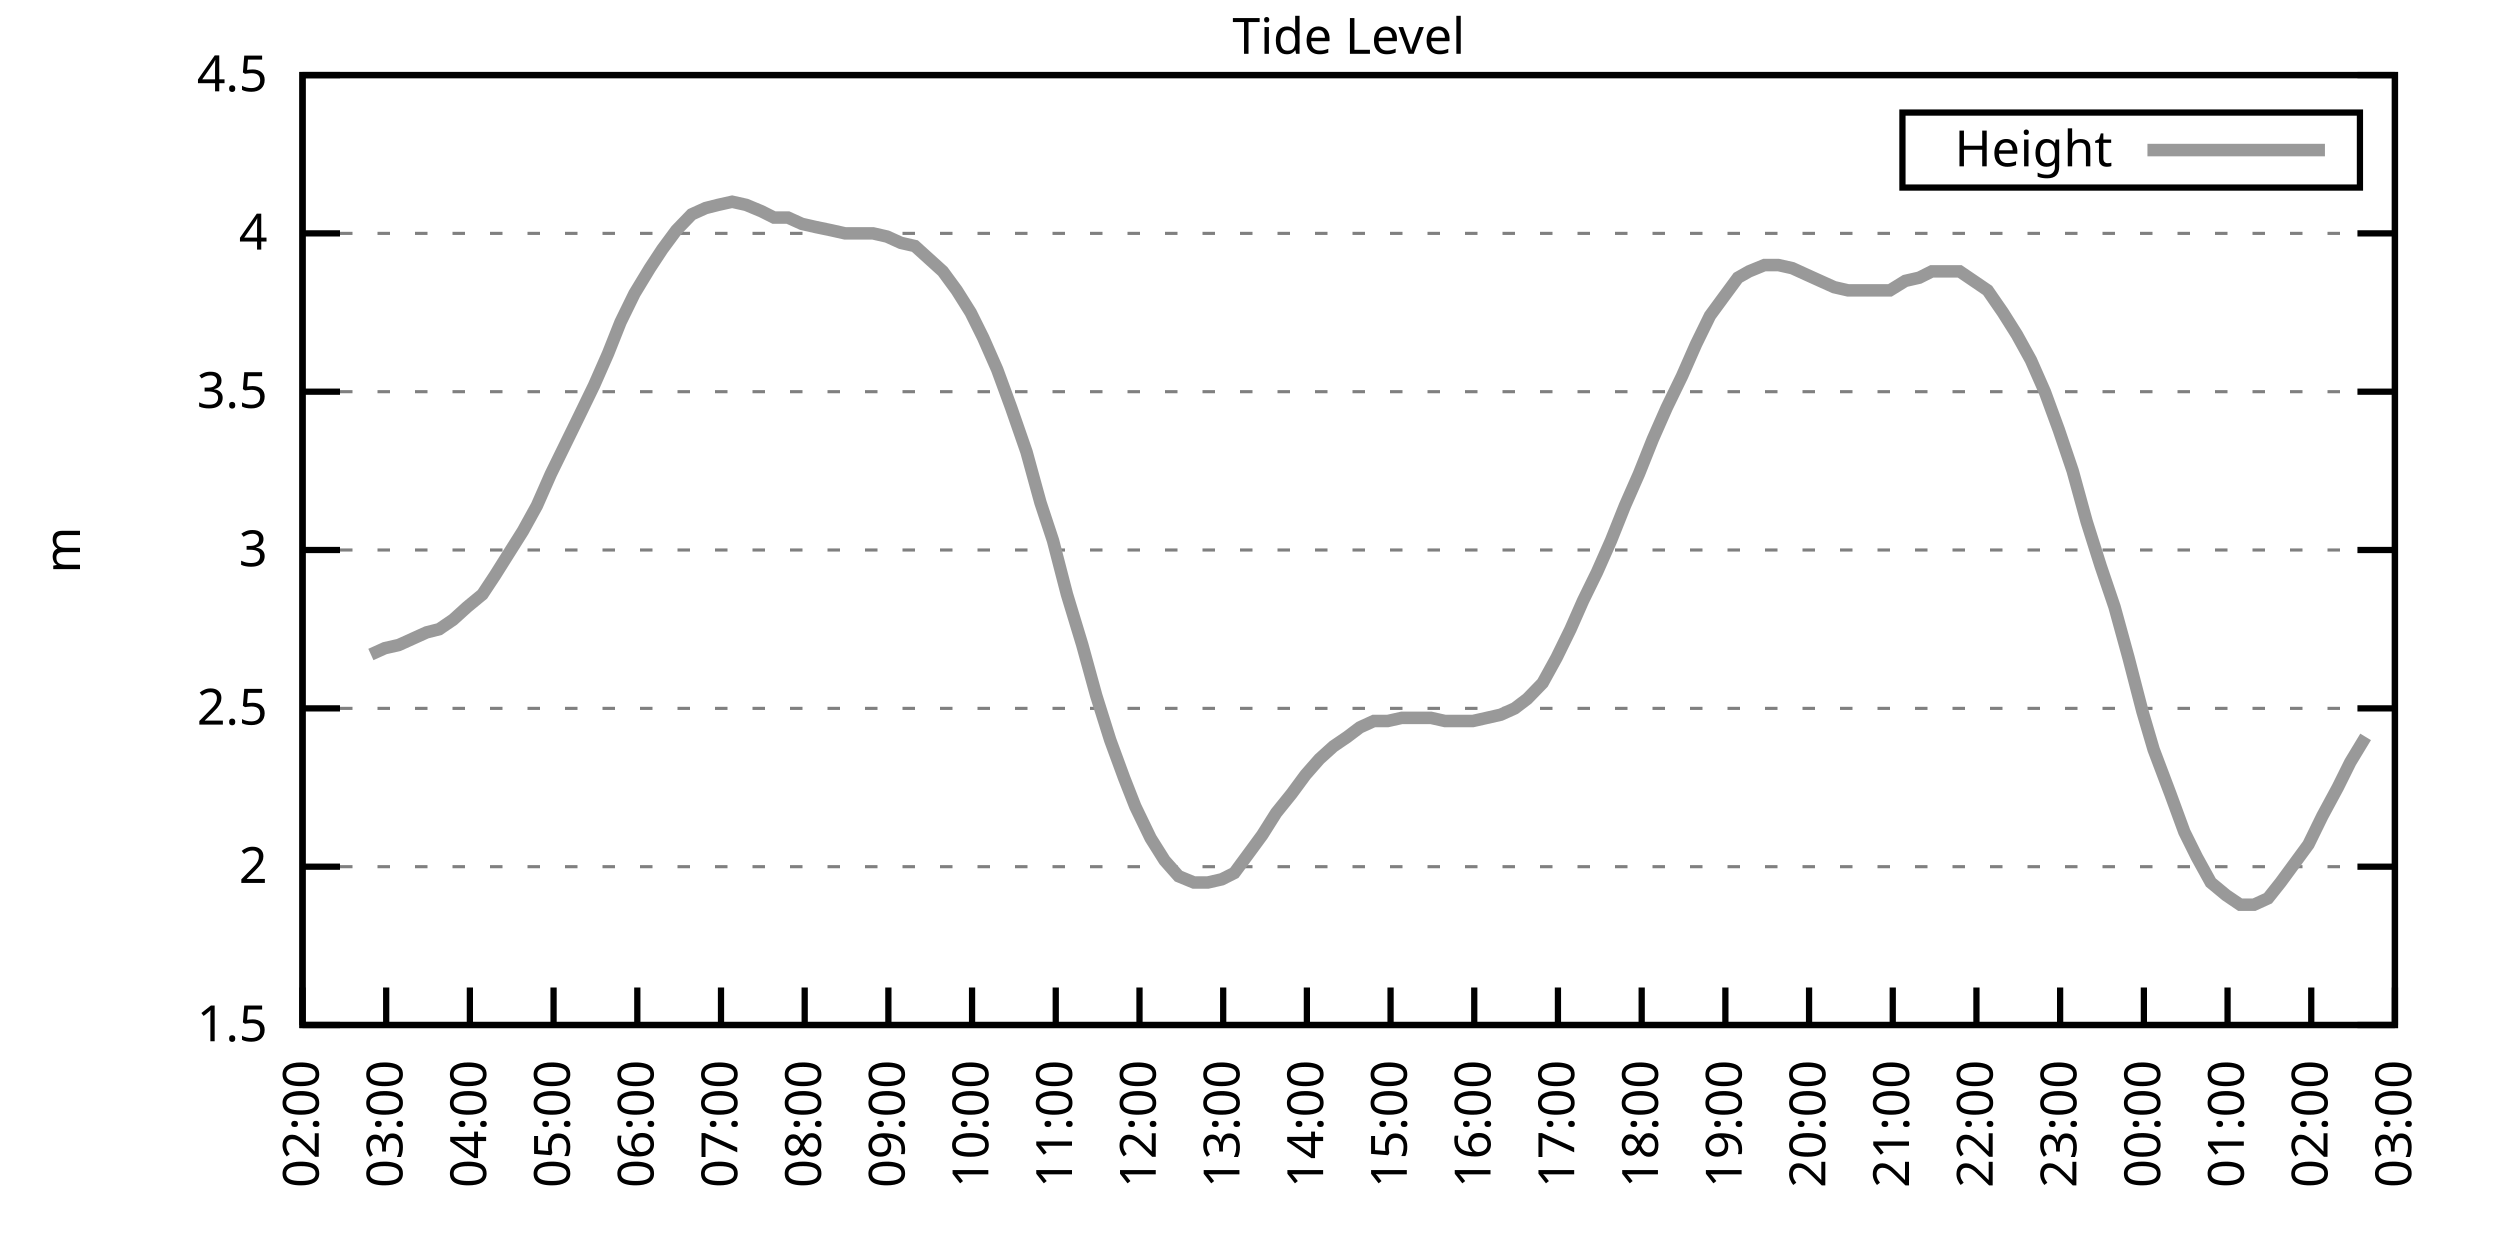
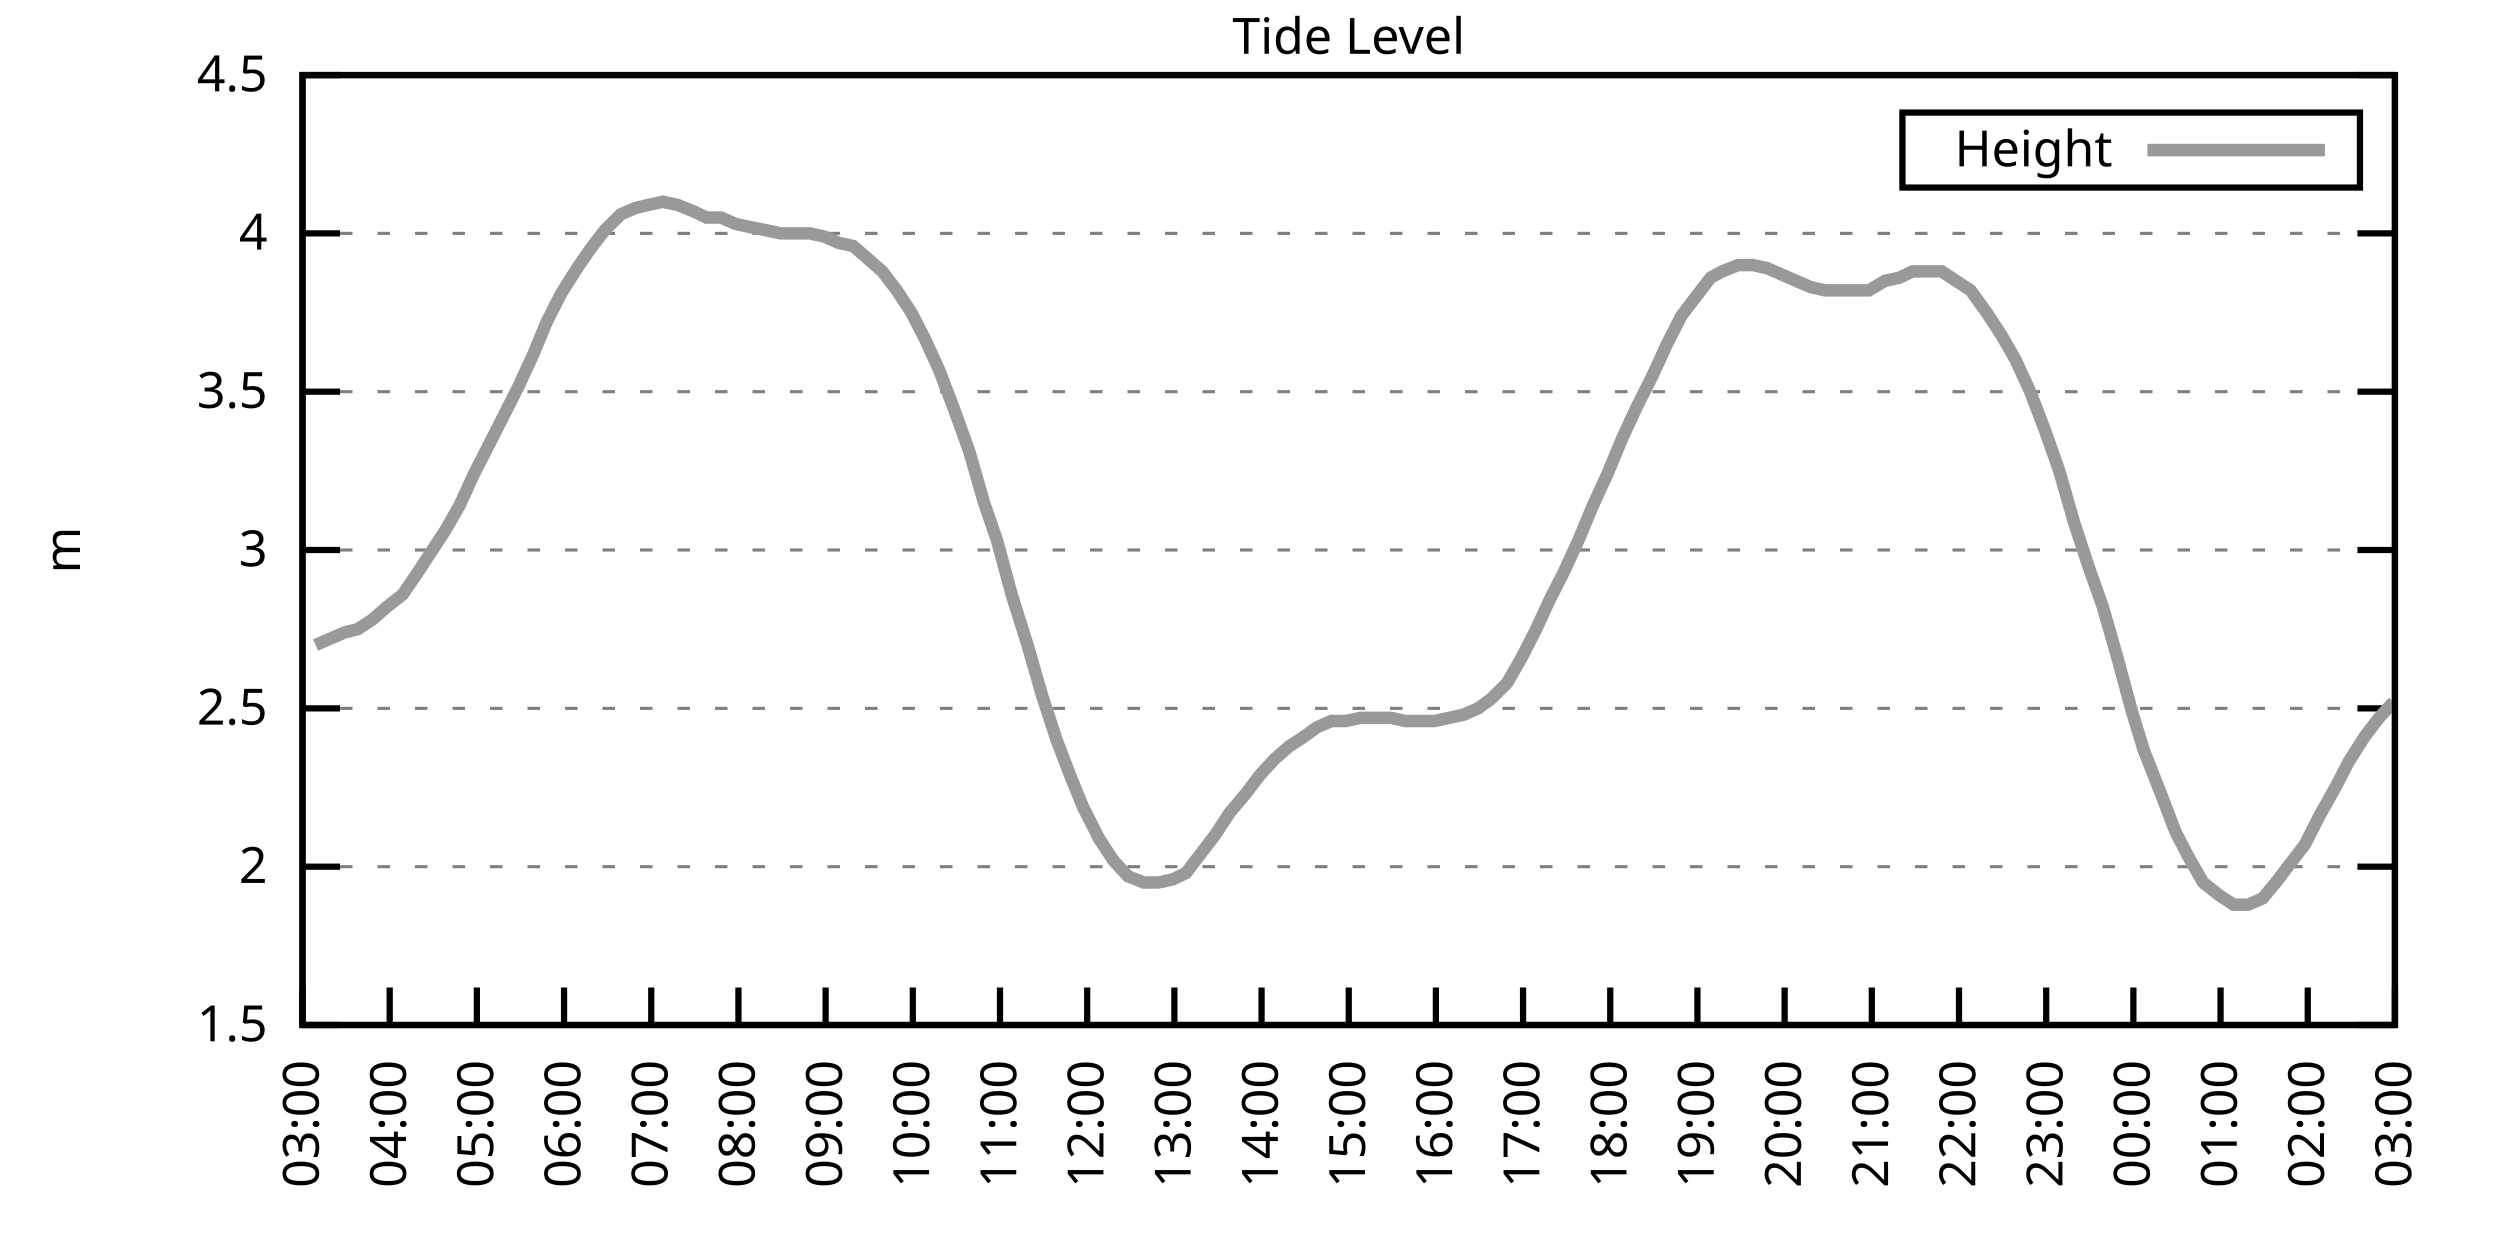
<svg xmlns="http://www.w3.org/2000/svg" xmlns:xlink="http://www.w3.org/1999/xlink" width="400" height="200" viewBox="0 0 400 200">
  <g id="gnuplot_canvas">
    <rect x="0" y="0" width="400" height="200" fill="none" />
    <defs>
      <circle id="gpDot" r="0.5" stroke-width="0.5" stroke="currentColor" />
      <path id="gpPt0" stroke-width="0.333" stroke="currentColor" d="M-1,0 h2 M0,-1 v2" />
      <path id="gpPt1" stroke-width="0.333" stroke="currentColor" d="M-1,-1 L1,1 M1,-1 L-1,1" />
      <path id="gpPt2" stroke-width="0.333" stroke="currentColor" d="M-1,0 L1,0 M0,-1 L0,1 M-1,-1 L1,1 M-1,1 L1,-1" />
      <rect id="gpPt3" stroke-width="0.333" stroke="currentColor" x="-1" y="-1" width="2" height="2" />
      <rect id="gpPt4" stroke-width="0.333" stroke="currentColor" fill="currentColor" x="-1" y="-1" width="2" height="2" />
      <circle id="gpPt5" stroke-width="0.333" stroke="currentColor" cx="0" cy="0" r="1" />
      <use xlink:href="#gpPt5" id="gpPt6" fill="currentColor" stroke="none" />
      <path id="gpPt7" stroke-width="0.333" stroke="currentColor" d="M0,-1.33 L-1.33,0.67 L1.33,0.67 z" />
      <use xlink:href="#gpPt7" id="gpPt8" fill="currentColor" stroke="none" />
      <use xlink:href="#gpPt7" id="gpPt9" stroke="currentColor" transform="rotate(180)" />
      <use xlink:href="#gpPt9" id="gpPt10" fill="currentColor" stroke="none" />
      <use xlink:href="#gpPt3" id="gpPt11" stroke="currentColor" transform="rotate(45)" />
      <use xlink:href="#gpPt11" id="gpPt12" fill="currentColor" stroke="none" />
      <path id="gpPt13" stroke-width="0.333" stroke="currentColor" d="M0,1.330 L1.265,0.411 L0.782,-1.067 L-0.782,-1.076 L-1.265,0.411 z" />
      <use xlink:href="#gpPt13" id="gpPt14" fill="currentColor" stroke="none" />
      <filter id="textbox" filterUnits="objectBoundingBox" x="0" y="0" height="1" width="1">
        <feFlood flood-color="white" flood-opacity="1" result="bgnd" />
        <feComposite in="SourceGraphic" in2="bgnd" operator="atop" />
      </filter>
      <filter id="greybox" filterUnits="objectBoundingBox" x="0" y="0" height="1" width="1">
        <feFlood flood-color="lightgrey" flood-opacity="1" result="grey" />
        <feComposite in="SourceGraphic" in2="grey" operator="atop" />
      </filter>
    </defs>
    <g fill="none" color="white" stroke="currentColor" stroke-width="1.00" stroke-linecap="butt" stroke-linejoin="miter">
</g>
    <g fill="none" color="black" stroke="currentColor" stroke-width="1.00" stroke-linecap="butt" stroke-linejoin="miter">
      <g stroke="none" shape-rendering="crispEdges">
        <polygon fill="rgb(255, 255, 255)" points="48.40,164.00 383.18,164.00 383.18,12.02 48.40,12.02 " />
      </g>
    </g>
    <g fill="none" color="black" stroke="currentColor" stroke-width="1.00" stroke-linecap="butt" stroke-linejoin="miter">
</g>
    <g fill="none" color="black" stroke="black" stroke-width="0.50" stroke-linecap="butt" stroke-linejoin="miter">
</g>
    <g fill="none" color="gray" stroke="currentColor" stroke-width="0.50" stroke-linecap="butt" stroke-linejoin="miter">
      <path stroke="gray" stroke-dasharray="2,4" class="gridline" d="M48.40,164.00 L383.19,164.00  " />
    </g>
    <g fill="none" color="gray" stroke="gray" stroke-width="1.00" stroke-linecap="butt" stroke-linejoin="miter">
</g>
    <g fill="none" color="black" stroke="currentColor" stroke-width="1.00" stroke-linecap="butt" stroke-linejoin="miter">
      <path stroke="black" d="M48.40,164.00 L54.40,164.00 M383.19,164.00 L377.19,164.00  " />
      <g transform="translate(42.80,166.60)" stroke="none" fill="black" font-family="Sans" font-size="8.00" text-anchor="end">
        <text>
          <tspan font-family="Sans"> 1.5</tspan>
        </text>
      </g>
    </g>
    <g fill="none" color="black" stroke="currentColor" stroke-width="1.00" stroke-linecap="butt" stroke-linejoin="miter">
</g>
    <g fill="none" color="black" stroke="black" stroke-width="0.50" stroke-linecap="butt" stroke-linejoin="miter">
</g>
    <g fill="none" color="gray" stroke="currentColor" stroke-width="0.50" stroke-linecap="butt" stroke-linejoin="miter">
      <path stroke="gray" stroke-dasharray="2,4" class="gridline" d="M48.40,138.67 L383.19,138.67  " />
    </g>
    <g fill="none" color="gray" stroke="gray" stroke-width="1.00" stroke-linecap="butt" stroke-linejoin="miter">
</g>
    <g fill="none" color="black" stroke="currentColor" stroke-width="1.00" stroke-linecap="butt" stroke-linejoin="miter">
      <path stroke="black" d="M48.40,138.67 L54.40,138.67 M383.19,138.67 L377.19,138.67  " />
      <g transform="translate(42.80,141.27)" stroke="none" fill="black" font-family="Sans" font-size="8.00" text-anchor="end">
        <text>
          <tspan font-family="Sans"> 2</tspan>
        </text>
      </g>
    </g>
    <g fill="none" color="black" stroke="currentColor" stroke-width="1.00" stroke-linecap="butt" stroke-linejoin="miter">
</g>
    <g fill="none" color="black" stroke="black" stroke-width="0.50" stroke-linecap="butt" stroke-linejoin="miter">
</g>
    <g fill="none" color="gray" stroke="currentColor" stroke-width="0.50" stroke-linecap="butt" stroke-linejoin="miter">
      <path stroke="gray" stroke-dasharray="2,4" class="gridline" d="M48.40,113.34 L383.19,113.34  " />
    </g>
    <g fill="none" color="gray" stroke="gray" stroke-width="1.00" stroke-linecap="butt" stroke-linejoin="miter">
</g>
    <g fill="none" color="black" stroke="currentColor" stroke-width="1.00" stroke-linecap="butt" stroke-linejoin="miter">
      <path stroke="black" d="M48.40,113.34 L54.40,113.34 M383.19,113.34 L377.19,113.34  " />
      <g transform="translate(42.80,115.94)" stroke="none" fill="black" font-family="Sans" font-size="8.00" text-anchor="end">
        <text>
          <tspan font-family="Sans"> 2.5</tspan>
        </text>
      </g>
    </g>
    <g fill="none" color="black" stroke="currentColor" stroke-width="1.00" stroke-linecap="butt" stroke-linejoin="miter">
</g>
    <g fill="none" color="black" stroke="black" stroke-width="0.50" stroke-linecap="butt" stroke-linejoin="miter">
</g>
    <g fill="none" color="gray" stroke="currentColor" stroke-width="0.50" stroke-linecap="butt" stroke-linejoin="miter">
      <path stroke="gray" stroke-dasharray="2,4" class="gridline" d="M48.40,88.00 L383.19,88.00  " />
    </g>
    <g fill="none" color="gray" stroke="gray" stroke-width="1.00" stroke-linecap="butt" stroke-linejoin="miter">
</g>
    <g fill="none" color="black" stroke="currentColor" stroke-width="1.00" stroke-linecap="butt" stroke-linejoin="miter">
      <path stroke="black" d="M48.40,88.00 L54.40,88.00 M383.19,88.00 L377.19,88.00  " />
      <g transform="translate(42.80,90.60)" stroke="none" fill="black" font-family="Sans" font-size="8.00" text-anchor="end">
        <text>
          <tspan font-family="Sans"> 3</tspan>
        </text>
      </g>
    </g>
    <g fill="none" color="black" stroke="currentColor" stroke-width="1.00" stroke-linecap="butt" stroke-linejoin="miter">
</g>
    <g fill="none" color="black" stroke="black" stroke-width="0.50" stroke-linecap="butt" stroke-linejoin="miter">
</g>
    <g fill="none" color="gray" stroke="currentColor" stroke-width="0.50" stroke-linecap="butt" stroke-linejoin="miter">
      <path stroke="gray" stroke-dasharray="2,4" class="gridline" d="M48.40,62.67 L383.19,62.67  " />
    </g>
    <g fill="none" color="gray" stroke="gray" stroke-width="1.00" stroke-linecap="butt" stroke-linejoin="miter">
</g>
    <g fill="none" color="black" stroke="currentColor" stroke-width="1.00" stroke-linecap="butt" stroke-linejoin="miter">
      <path stroke="black" d="M48.40,62.67 L54.40,62.67 M383.19,62.67 L377.19,62.67  " />
      <g transform="translate(42.80,65.27)" stroke="none" fill="black" font-family="Sans" font-size="8.00" text-anchor="end">
        <text>
          <tspan font-family="Sans"> 3.5</tspan>
        </text>
      </g>
    </g>
    <g fill="none" color="black" stroke="currentColor" stroke-width="1.00" stroke-linecap="butt" stroke-linejoin="miter">
</g>
    <g fill="none" color="black" stroke="black" stroke-width="0.50" stroke-linecap="butt" stroke-linejoin="miter">
</g>
    <g fill="none" color="gray" stroke="currentColor" stroke-width="0.50" stroke-linecap="butt" stroke-linejoin="miter">
      <path stroke="gray" stroke-dasharray="2,4" class="gridline" d="M48.40,37.34 L383.19,37.34  " />
    </g>
    <g fill="none" color="gray" stroke="gray" stroke-width="1.00" stroke-linecap="butt" stroke-linejoin="miter">
</g>
    <g fill="none" color="black" stroke="currentColor" stroke-width="1.00" stroke-linecap="butt" stroke-linejoin="miter">
      <path stroke="black" d="M48.40,37.34 L54.40,37.34 M383.19,37.34 L377.19,37.34  " />
      <g transform="translate(42.80,39.94)" stroke="none" fill="black" font-family="Sans" font-size="8.00" text-anchor="end">
        <text>
          <tspan font-family="Sans"> 4</tspan>
        </text>
      </g>
    </g>
    <g fill="none" color="black" stroke="currentColor" stroke-width="1.00" stroke-linecap="butt" stroke-linejoin="miter">
</g>
    <g fill="none" color="black" stroke="black" stroke-width="0.50" stroke-linecap="butt" stroke-linejoin="miter">
</g>
    <g fill="none" color="gray" stroke="currentColor" stroke-width="0.50" stroke-linecap="butt" stroke-linejoin="miter">
      <path stroke="gray" stroke-dasharray="2,4" class="gridline" d="M48.40,12.01 L383.19,12.01  " />
    </g>
    <g fill="none" color="gray" stroke="gray" stroke-width="1.00" stroke-linecap="butt" stroke-linejoin="miter">
</g>
    <g fill="none" color="black" stroke="currentColor" stroke-width="1.00" stroke-linecap="butt" stroke-linejoin="miter">
      <path stroke="black" d="M48.40,12.01 L54.40,12.01 M383.19,12.01 L377.19,12.01  " />
      <g transform="translate(42.80,14.61)" stroke="none" fill="black" font-family="Sans" font-size="8.00" text-anchor="end">
        <text>
          <tspan font-family="Sans"> 4.5</tspan>
        </text>
      </g>
    </g>
    <g fill="none" color="black" stroke="currentColor" stroke-width="1.00" stroke-linecap="butt" stroke-linejoin="miter">
      <path stroke="black" d="M48.40,164.00 L48.40,158.00  " />
      <g transform="translate(51.00,169.60) rotate(270.00)" stroke="none" fill="black" font-family="Sans" font-size="8.00" text-anchor="end">
        <text>
-           <tspan font-family="Sans">02:00</tspan>
-         </text>
-       </g>
-     </g>
-     <g fill="none" color="black" stroke="currentColor" stroke-width="1.00" stroke-linecap="butt" stroke-linejoin="miter">
-       <path stroke="black" d="M61.79,164.00 L61.79,158.00  " />
-       <g transform="translate(64.39,169.60) rotate(270.00)" stroke="none" fill="black" font-family="Sans" font-size="8.00" text-anchor="end">
-         <text>
          <tspan font-family="Sans">03:00</tspan>
        </text>
      </g>
    </g>
    <g fill="none" color="black" stroke="currentColor" stroke-width="1.00" stroke-linecap="butt" stroke-linejoin="miter">
-       <path stroke="black" d="M75.18,164.00 L75.18,158.00  " />
-       <g transform="translate(77.78,169.60) rotate(270.00)" stroke="none" fill="black" font-family="Sans" font-size="8.00" text-anchor="end">
+       <path stroke="black" d="M62.35,164.00 L62.35,158.00  " />
+       <g transform="translate(64.95,169.60) rotate(270.00)" stroke="none" fill="black" font-family="Sans" font-size="8.00" text-anchor="end">
        <text>
          <tspan font-family="Sans">04:00</tspan>
        </text>
      </g>
    </g>
    <g fill="none" color="black" stroke="currentColor" stroke-width="1.00" stroke-linecap="butt" stroke-linejoin="miter">
-       <path stroke="black" d="M88.57,164.00 L88.57,158.00  " />
-       <g transform="translate(91.17,169.60) rotate(270.00)" stroke="none" fill="black" font-family="Sans" font-size="8.00" text-anchor="end">
+       <path stroke="black" d="M76.30,164.00 L76.30,158.00  " />
+       <g transform="translate(78.90,169.60) rotate(270.00)" stroke="none" fill="black" font-family="Sans" font-size="8.00" text-anchor="end">
        <text>
          <tspan font-family="Sans">05:00</tspan>
        </text>
      </g>
    </g>
    <g fill="none" color="black" stroke="currentColor" stroke-width="1.00" stroke-linecap="butt" stroke-linejoin="miter">
-       <path stroke="black" d="M101.97,164.00 L101.97,158.00  " />
-       <g transform="translate(104.57,169.60) rotate(270.00)" stroke="none" fill="black" font-family="Sans" font-size="8.00" text-anchor="end">
+       <path stroke="black" d="M90.25,164.00 L90.25,158.00  " />
+       <g transform="translate(92.85,169.60) rotate(270.00)" stroke="none" fill="black" font-family="Sans" font-size="8.00" text-anchor="end">
        <text>
          <tspan font-family="Sans">06:00</tspan>
        </text>
      </g>
    </g>
    <g fill="none" color="black" stroke="currentColor" stroke-width="1.00" stroke-linecap="butt" stroke-linejoin="miter">
-       <path stroke="black" d="M115.36,164.00 L115.36,158.00  " />
-       <g transform="translate(117.96,169.60) rotate(270.00)" stroke="none" fill="black" font-family="Sans" font-size="8.00" text-anchor="end">
+       <path stroke="black" d="M104.20,164.00 L104.20,158.00  " />
+       <g transform="translate(106.80,169.60) rotate(270.00)" stroke="none" fill="black" font-family="Sans" font-size="8.00" text-anchor="end">
        <text>
          <tspan font-family="Sans">07:00</tspan>
        </text>
      </g>
    </g>
    <g fill="none" color="black" stroke="currentColor" stroke-width="1.00" stroke-linecap="butt" stroke-linejoin="miter">
-       <path stroke="black" d="M128.75,164.00 L128.75,158.00  " />
-       <g transform="translate(131.35,169.60) rotate(270.00)" stroke="none" fill="black" font-family="Sans" font-size="8.00" text-anchor="end">
+       <path stroke="black" d="M118.15,164.00 L118.15,158.00  " />
+       <g transform="translate(120.75,169.60) rotate(270.00)" stroke="none" fill="black" font-family="Sans" font-size="8.00" text-anchor="end">
        <text>
          <tspan font-family="Sans">08:00</tspan>
        </text>
      </g>
    </g>
    <g fill="none" color="black" stroke="currentColor" stroke-width="1.00" stroke-linecap="butt" stroke-linejoin="miter">
-       <path stroke="black" d="M142.14,164.00 L142.14,158.00  " />
-       <g transform="translate(144.74,169.60) rotate(270.00)" stroke="none" fill="black" font-family="Sans" font-size="8.00" text-anchor="end">
+       <path stroke="black" d="M132.10,164.00 L132.10,158.00  " />
+       <g transform="translate(134.70,169.60) rotate(270.00)" stroke="none" fill="black" font-family="Sans" font-size="8.00" text-anchor="end">
        <text>
          <tspan font-family="Sans">09:00</tspan>
        </text>
      </g>
    </g>
    <g fill="none" color="black" stroke="currentColor" stroke-width="1.00" stroke-linecap="butt" stroke-linejoin="miter">
-       <path stroke="black" d="M155.53,164.00 L155.53,158.00  " />
-       <g transform="translate(158.13,169.60) rotate(270.00)" stroke="none" fill="black" font-family="Sans" font-size="8.00" text-anchor="end">
+       <path stroke="black" d="M146.05,164.00 L146.05,158.00  " />
+       <g transform="translate(148.65,169.60) rotate(270.00)" stroke="none" fill="black" font-family="Sans" font-size="8.00" text-anchor="end">
        <text>
          <tspan font-family="Sans">10:00</tspan>
        </text>
      </g>
    </g>
    <g fill="none" color="black" stroke="currentColor" stroke-width="1.00" stroke-linecap="butt" stroke-linejoin="miter">
-       <path stroke="black" d="M168.92,164.00 L168.92,158.00  " />
-       <g transform="translate(171.52,169.60) rotate(270.00)" stroke="none" fill="black" font-family="Sans" font-size="8.00" text-anchor="end">
+       <path stroke="black" d="M160.00,164.00 L160.00,158.00  " />
+       <g transform="translate(162.60,169.60) rotate(270.00)" stroke="none" fill="black" font-family="Sans" font-size="8.00" text-anchor="end">
        <text>
          <tspan font-family="Sans">11:00</tspan>
        </text>
      </g>
    </g>
    <g fill="none" color="black" stroke="currentColor" stroke-width="1.00" stroke-linecap="butt" stroke-linejoin="miter">
-       <path stroke="black" d="M182.32,164.00 L182.32,158.00  " />
-       <g transform="translate(184.92,169.60) rotate(270.00)" stroke="none" fill="black" font-family="Sans" font-size="8.00" text-anchor="end">
+       <path stroke="black" d="M173.95,164.00 L173.95,158.00  " />
+       <g transform="translate(176.55,169.60) rotate(270.00)" stroke="none" fill="black" font-family="Sans" font-size="8.00" text-anchor="end">
        <text>
          <tspan font-family="Sans">12:00</tspan>
        </text>
      </g>
    </g>
    <g fill="none" color="black" stroke="currentColor" stroke-width="1.00" stroke-linecap="butt" stroke-linejoin="miter">
-       <path stroke="black" d="M195.71,164.00 L195.71,158.00  " />
-       <g transform="translate(198.31,169.60) rotate(270.00)" stroke="none" fill="black" font-family="Sans" font-size="8.00" text-anchor="end">
+       <path stroke="black" d="M187.90,164.00 L187.90,158.00  " />
+       <g transform="translate(190.50,169.60) rotate(270.00)" stroke="none" fill="black" font-family="Sans" font-size="8.00" text-anchor="end">
        <text>
          <tspan font-family="Sans">13:00</tspan>
        </text>
      </g>
    </g>
    <g fill="none" color="black" stroke="currentColor" stroke-width="1.00" stroke-linecap="butt" stroke-linejoin="miter">
-       <path stroke="black" d="M209.10,164.00 L209.10,158.00  " />
-       <g transform="translate(211.70,169.60) rotate(270.00)" stroke="none" fill="black" font-family="Sans" font-size="8.00" text-anchor="end">
+       <path stroke="black" d="M201.85,164.00 L201.85,158.00  " />
+       <g transform="translate(204.45,169.60) rotate(270.00)" stroke="none" fill="black" font-family="Sans" font-size="8.00" text-anchor="end">
        <text>
          <tspan font-family="Sans">14:00</tspan>
        </text>
      </g>
    </g>
    <g fill="none" color="black" stroke="currentColor" stroke-width="1.00" stroke-linecap="butt" stroke-linejoin="miter">
-       <path stroke="black" d="M222.49,164.00 L222.49,158.00  " />
-       <g transform="translate(225.09,169.60) rotate(270.00)" stroke="none" fill="black" font-family="Sans" font-size="8.00" text-anchor="end">
+       <path stroke="black" d="M215.80,164.00 L215.80,158.00  " />
+       <g transform="translate(218.40,169.60) rotate(270.00)" stroke="none" fill="black" font-family="Sans" font-size="8.00" text-anchor="end">
        <text>
          <tspan font-family="Sans">15:00</tspan>
        </text>
      </g>
    </g>
    <g fill="none" color="black" stroke="currentColor" stroke-width="1.00" stroke-linecap="butt" stroke-linejoin="miter">
-       <path stroke="black" d="M235.88,164.00 L235.88,158.00  " />
-       <g transform="translate(238.48,169.60) rotate(270.00)" stroke="none" fill="black" font-family="Sans" font-size="8.00" text-anchor="end">
+       <path stroke="black" d="M229.74,164.00 L229.74,158.00  " />
+       <g transform="translate(232.34,169.60) rotate(270.00)" stroke="none" fill="black" font-family="Sans" font-size="8.00" text-anchor="end">
        <text>
          <tspan font-family="Sans">16:00</tspan>
        </text>
      </g>
    </g>
    <g fill="none" color="black" stroke="currentColor" stroke-width="1.00" stroke-linecap="butt" stroke-linejoin="miter">
-       <path stroke="black" d="M249.27,164.00 L249.27,158.00  " />
-       <g transform="translate(251.87,169.60) rotate(270.00)" stroke="none" fill="black" font-family="Sans" font-size="8.00" text-anchor="end">
+       <path stroke="black" d="M243.69,164.00 L243.69,158.00  " />
+       <g transform="translate(246.29,169.60) rotate(270.00)" stroke="none" fill="black" font-family="Sans" font-size="8.00" text-anchor="end">
        <text>
          <tspan font-family="Sans">17:00</tspan>
        </text>
      </g>
    </g>
    <g fill="none" color="black" stroke="currentColor" stroke-width="1.00" stroke-linecap="butt" stroke-linejoin="miter">
-       <path stroke="black" d="M262.67,164.00 L262.67,158.00  " />
-       <g transform="translate(265.27,169.60) rotate(270.00)" stroke="none" fill="black" font-family="Sans" font-size="8.00" text-anchor="end">
+       <path stroke="black" d="M257.64,164.00 L257.64,158.00  " />
+       <g transform="translate(260.24,169.60) rotate(270.00)" stroke="none" fill="black" font-family="Sans" font-size="8.00" text-anchor="end">
        <text>
          <tspan font-family="Sans">18:00</tspan>
        </text>
      </g>
    </g>
    <g fill="none" color="black" stroke="currentColor" stroke-width="1.00" stroke-linecap="butt" stroke-linejoin="miter">
-       <path stroke="black" d="M276.06,164.00 L276.06,158.00  " />
-       <g transform="translate(278.66,169.60) rotate(270.00)" stroke="none" fill="black" font-family="Sans" font-size="8.00" text-anchor="end">
+       <path stroke="black" d="M271.59,164.00 L271.59,158.00  " />
+       <g transform="translate(274.19,169.60) rotate(270.00)" stroke="none" fill="black" font-family="Sans" font-size="8.00" text-anchor="end">
        <text>
          <tspan font-family="Sans">19:00</tspan>
        </text>
      </g>
    </g>
    <g fill="none" color="black" stroke="currentColor" stroke-width="1.00" stroke-linecap="butt" stroke-linejoin="miter">
-       <path stroke="black" d="M289.45,164.00 L289.45,158.00  " />
-       <g transform="translate(292.05,169.60) rotate(270.00)" stroke="none" fill="black" font-family="Sans" font-size="8.00" text-anchor="end">
+       <path stroke="black" d="M285.54,164.00 L285.54,158.00  " />
+       <g transform="translate(288.14,169.60) rotate(270.00)" stroke="none" fill="black" font-family="Sans" font-size="8.00" text-anchor="end">
        <text>
          <tspan font-family="Sans">20:00</tspan>
        </text>
      </g>
    </g>
    <g fill="none" color="black" stroke="currentColor" stroke-width="1.00" stroke-linecap="butt" stroke-linejoin="miter">
-       <path stroke="black" d="M302.84,164.00 L302.84,158.00  " />
-       <g transform="translate(305.44,169.60) rotate(270.00)" stroke="none" fill="black" font-family="Sans" font-size="8.00" text-anchor="end">
+       <path stroke="black" d="M299.49,164.00 L299.49,158.00  " />
+       <g transform="translate(302.09,169.60) rotate(270.00)" stroke="none" fill="black" font-family="Sans" font-size="8.00" text-anchor="end">
        <text>
          <tspan font-family="Sans">21:00</tspan>
        </text>
      </g>
    </g>
    <g fill="none" color="black" stroke="currentColor" stroke-width="1.00" stroke-linecap="butt" stroke-linejoin="miter">
-       <path stroke="black" d="M316.23,164.00 L316.23,158.00  " />
-       <g transform="translate(318.83,169.60) rotate(270.00)" stroke="none" fill="black" font-family="Sans" font-size="8.00" text-anchor="end">
+       <path stroke="black" d="M313.44,164.00 L313.44,158.00  " />
+       <g transform="translate(316.04,169.60) rotate(270.00)" stroke="none" fill="black" font-family="Sans" font-size="8.00" text-anchor="end">
        <text>
          <tspan font-family="Sans">22:00</tspan>
        </text>
      </g>
    </g>
    <g fill="none" color="black" stroke="currentColor" stroke-width="1.00" stroke-linecap="butt" stroke-linejoin="miter">
-       <path stroke="black" d="M329.62,164.00 L329.62,158.00  " />
-       <g transform="translate(332.22,169.60) rotate(270.00)" stroke="none" fill="black" font-family="Sans" font-size="8.00" text-anchor="end">
+       <path stroke="black" d="M327.39,164.00 L327.39,158.00  " />
+       <g transform="translate(329.99,169.60) rotate(270.00)" stroke="none" fill="black" font-family="Sans" font-size="8.00" text-anchor="end">
        <text>
          <tspan font-family="Sans">23:00</tspan>
        </text>
      </g>
    </g>
    <g fill="none" color="black" stroke="currentColor" stroke-width="1.00" stroke-linecap="butt" stroke-linejoin="miter">
-       <path stroke="black" d="M343.02,164.00 L343.02,158.00  " />
-       <g transform="translate(345.62,169.60) rotate(270.00)" stroke="none" fill="black" font-family="Sans" font-size="8.00" text-anchor="end">
+       <path stroke="black" d="M341.34,164.00 L341.34,158.00  " />
+       <g transform="translate(343.94,169.60) rotate(270.00)" stroke="none" fill="black" font-family="Sans" font-size="8.00" text-anchor="end">
        <text>
          <tspan font-family="Sans">00:00</tspan>
        </text>
      </g>
    </g>
    <g fill="none" color="black" stroke="currentColor" stroke-width="1.00" stroke-linecap="butt" stroke-linejoin="miter">
-       <path stroke="black" d="M356.41,164.00 L356.41,158.00  " />
-       <g transform="translate(359.01,169.60) rotate(270.00)" stroke="none" fill="black" font-family="Sans" font-size="8.00" text-anchor="end">
+       <path stroke="black" d="M355.29,164.00 L355.29,158.00  " />
+       <g transform="translate(357.89,169.60) rotate(270.00)" stroke="none" fill="black" font-family="Sans" font-size="8.00" text-anchor="end">
        <text>
          <tspan font-family="Sans">01:00</tspan>
        </text>
      </g>
    </g>
    <g fill="none" color="black" stroke="currentColor" stroke-width="1.00" stroke-linecap="butt" stroke-linejoin="miter">
-       <path stroke="black" d="M369.80,164.00 L369.80,158.00  " />
-       <g transform="translate(372.40,169.60) rotate(270.00)" stroke="none" fill="black" font-family="Sans" font-size="8.00" text-anchor="end">
+       <path stroke="black" d="M369.24,164.00 L369.24,158.00  " />
+       <g transform="translate(371.84,169.60) rotate(270.00)" stroke="none" fill="black" font-family="Sans" font-size="8.00" text-anchor="end">
        <text>
          <tspan font-family="Sans">02:00</tspan>
        </text>
      </g>
    </g>
    <g fill="none" color="black" stroke="currentColor" stroke-width="1.00" stroke-linecap="butt" stroke-linejoin="miter">
      <path stroke="black" d="M383.19,164.00 L383.19,158.00  " />
      <g transform="translate(385.79,169.60) rotate(270.00)" stroke="none" fill="black" font-family="Sans" font-size="8.00" text-anchor="end">
        <text>
          <tspan font-family="Sans">03:00</tspan>
        </text>
      </g>
    </g>
    <g fill="none" color="black" stroke="currentColor" stroke-width="1.00" stroke-linecap="butt" stroke-linejoin="miter">
</g>
    <g fill="none" color="black" stroke="currentColor" stroke-width="1.00" stroke-linecap="butt" stroke-linejoin="miter">
      <path stroke="black" d="M48.40,12.01 L48.40,164.00 L383.19,164.00 L383.19,12.01 L48.40,12.01 Z  " />
    </g>
    <g fill="none" color="black" stroke="currentColor" stroke-width="1.00" stroke-linecap="butt" stroke-linejoin="miter">
</g>
    <g fill="none" color="black" stroke="currentColor" stroke-width="1.00" stroke-linecap="butt" stroke-linejoin="miter">
      <path stroke="black" d="M304.39,30.01 L304.39,18.01 L377.59,18.01 L377.59,30.01 L304.39,30.01 Z  " />
    </g>
    <g id="Tide_level_plot_1">
      <g fill="none" color="white" stroke="black" stroke-width="2.00" stroke-linecap="butt" stroke-linejoin="miter">
</g>
      <g fill="none" color="black" stroke="currentColor" stroke-width="2.00" stroke-linecap="butt" stroke-linejoin="miter">
        <g transform="translate(337.99,26.61)" stroke="none" fill="black" font-family="Sans" font-size="8.00" text-anchor="end">
          <text>
            <tspan font-family="Sans">Height</tspan>
          </text>
        </g>
      </g>
      <g fill="none" color="black" stroke="currentColor" stroke-width="2.00" stroke-linecap="butt" stroke-linejoin="miter">
-         <path stroke="rgb(153, 153, 153)" d="M343.59,24.01 L371.99,24.01 M59.34,104.72 L61.57,103.71 L63.80,103.20 L66.03,102.19 L68.26,101.18 L70.27,100.67   L72.50,99.15 L74.74,97.12 L77.19,95.10 L79.20,92.06 L81.43,88.51 L83.66,84.97 L85.90,80.91 L88.13,75.85   L90.36,71.29 L92.59,66.73 L95.05,61.66 L97.28,56.59 L99.29,51.53 L101.52,46.97 L103.98,42.91 L105.98,39.87   L108.22,36.84 L110.67,34.30 L112.90,33.29 L114.91,32.78 L117.14,32.28 L119.38,32.78 L121.83,33.80 L123.84,34.81   L126.07,34.81 L128.30,35.82 L130.54,36.33 L132.99,36.84 L135.22,37.34 L137.45,37.34 L139.69,37.34 L141.92,37.85   L144.15,38.86 L146.38,39.37 L148.61,41.39 L150.85,43.42 L153.08,46.46 L155.31,50.01 L157.32,54.06 L159.55,59.13   L161.78,65.21 L164.24,72.30 L166.47,80.41 L168.48,86.49 L170.71,95.10 L173.17,103.20 L175.40,111.31 L177.63,118.40   L179.86,124.48 L181.65,129.04 L184.10,134.11 L186.33,137.66 L188.57,140.19 L191.02,141.20 L193.25,141.20 L195.48,140.69   L197.49,139.68 L199.73,136.64 L201.96,133.60 L204.19,130.06 L206.64,127.02 L208.88,123.98 L211.11,121.44 L213.34,119.42   L215.57,117.90 L217.58,116.38 L219.81,115.36 L222.04,115.36 L224.28,114.86 L226.73,114.86 L228.96,114.86 L231.20,115.36   L233.43,115.36 L235.66,115.36 L237.89,114.86 L240.12,114.35 L242.36,113.34 L244.36,111.82 L246.82,109.28 L249.05,105.23   L251.28,100.67 L253.29,96.11 L255.52,91.55 L257.76,86.49 L259.99,80.91 L262.22,75.85 L264.45,70.27 L266.68,65.21   L269.14,60.14 L271.37,55.07 L273.60,50.51 L275.83,47.47 L278.07,44.43 L279.85,43.42 L282.31,42.41 L284.54,42.41   L286.77,42.91 L289.00,43.93 L291.23,44.94 L293.47,45.95 L295.70,46.46 L297.93,46.46 L300.16,46.46 L302.39,46.46   L304.85,44.94 L307.08,44.43 L309.09,43.42 L311.32,43.42 L313.55,43.42 L315.79,44.94 L318.02,46.46 L320.47,50.01   L322.70,53.55 L324.94,57.61 L327.17,62.67 L329.40,68.75 L331.63,75.34 L333.86,83.45 L336.10,90.54 L338.33,97.12   L340.56,105.23 L342.79,113.84 L344.58,119.92 L347.26,127.02 L349.49,133.10 L351.50,137.15 L353.73,141.20 L356.18,143.23   L358.42,144.75 L360.65,144.75 L362.88,143.73 L364.89,141.20 L367.12,138.16 L369.35,135.12 L371.58,130.56 L374.04,126.00   L376.05,121.95 L378.50,117.90  " />
+         <path stroke="rgb(153, 153, 153)" d="M343.59,24.01 L371.99,24.01 M50.49,103.20 L52.82,102.19 L55.14,101.18 L57.23,100.67 L59.56,99.15 L61.88,97.12   L64.44,95.10 L66.53,92.06 L68.86,88.51 L71.18,84.97 L73.51,80.91 L75.83,75.85 L78.16,71.29 L80.48,66.73   L83.04,61.66 L85.37,56.59 L87.46,51.53 L89.78,46.97 L92.34,42.91 L94.43,39.87 L96.76,36.84 L99.32,34.30   L101.64,33.29 L103.73,32.78 L106.06,32.28 L108.38,32.78 L110.94,33.80 L113.03,34.81 L115.36,34.81 L117.68,35.82   L120.01,36.33 L122.57,36.84 L124.89,37.34 L127.22,37.34 L129.54,37.34 L131.87,37.85 L134.19,38.86 L136.51,39.37   L138.84,41.39 L141.16,43.42 L143.49,46.46 L145.81,50.01 L147.91,54.06 L150.23,59.13 L152.56,65.21 L155.11,72.30   L157.44,80.41 L159.53,86.49 L161.86,95.10 L164.41,103.20 L166.74,111.31 L169.06,118.40 L171.39,124.48 L173.25,129.04   L175.81,134.11 L178.13,137.66 L180.46,140.19 L183.01,141.20 L185.34,141.20 L187.66,140.69 L189.76,139.68 L192.08,136.64   L194.41,133.60 L196.73,130.06 L199.29,127.02 L201.61,123.98 L203.94,121.44 L206.26,119.42 L208.59,117.90 L210.68,116.38   L213.01,115.36 L215.33,115.36 L217.65,114.86 L220.21,114.86 L222.54,114.86 L224.86,115.36 L227.19,115.36 L229.51,115.36   L231.84,114.86 L234.16,114.35 L236.49,113.34 L238.58,111.82 L241.14,109.28 L243.46,105.23 L245.79,100.67 L247.88,96.11   L250.20,91.55 L252.53,86.49 L254.85,80.91 L257.18,75.85 L259.50,70.27 L261.83,65.21 L264.39,60.14 L266.71,55.07   L269.04,50.51 L271.36,47.47 L273.69,44.43 L275.55,43.42 L278.10,42.41 L280.43,42.41 L282.75,42.91 L285.08,43.93   L287.40,44.94 L289.73,45.95 L292.05,46.46 L294.38,46.46 L296.70,46.46 L299.03,46.46 L301.58,44.94 L303.91,44.43   L306.00,43.42 L308.33,43.42 L310.65,43.42 L312.98,44.94 L315.30,46.46 L317.86,50.01 L320.18,53.55 L322.51,57.61   L324.83,62.67 L327.16,68.75 L329.48,75.34 L331.81,83.45 L334.13,90.54 L336.46,97.12 L338.78,105.23 L341.11,113.84   L342.97,119.92 L345.76,127.02 L348.08,133.10 L350.18,137.15 L352.50,141.20 L355.06,143.23 L357.38,144.75 L359.71,144.75   L362.03,143.73 L364.13,141.20 L366.45,138.16 L368.78,135.12 L371.10,130.56 L373.66,126.00 L375.75,121.95 L378.31,117.90   L380.63,114.86 L382.96,112.32  " />
      </g>
    </g>
    <g fill="none" color="black" stroke="currentColor" stroke-width="2.00" stroke-linecap="butt" stroke-linejoin="miter">
</g>
    <g fill="none" color="black" stroke="black" stroke-width="1.00" stroke-linecap="butt" stroke-linejoin="miter">
</g>
    <g fill="none" color="black" stroke="currentColor" stroke-width="1.00" stroke-linecap="butt" stroke-linejoin="miter">
      <path stroke="black" d="M48.40,12.01 L48.40,164.00 L383.19,164.00 L383.19,12.01 L48.40,12.01 Z  " />
      <g transform="translate(12.80,88.01) rotate(270.00)" stroke="none" fill="black" font-family="Sans" font-size="8.00" text-anchor="middle">
        <text>
          <tspan font-family="Sans">m</tspan>
        </text>
      </g>
    </g>
    <g fill="none" color="black" stroke="currentColor" stroke-width="1.00" stroke-linecap="butt" stroke-linejoin="miter">
</g>
    <g fill="none" color="black" stroke="currentColor" stroke-width="1.00" stroke-linecap="butt" stroke-linejoin="miter">
      <g transform="translate(215.79,8.61)" stroke="none" fill="black" font-family="Sans" font-size="8.00" text-anchor="middle">
        <text>
          <tspan font-family="Sans">Tide Level</tspan>
        </text>
      </g>
    </g>
    <g fill="none" color="black" stroke="currentColor" stroke-width="1.00" stroke-linecap="butt" stroke-linejoin="miter">
</g>
  </g>
</svg>
